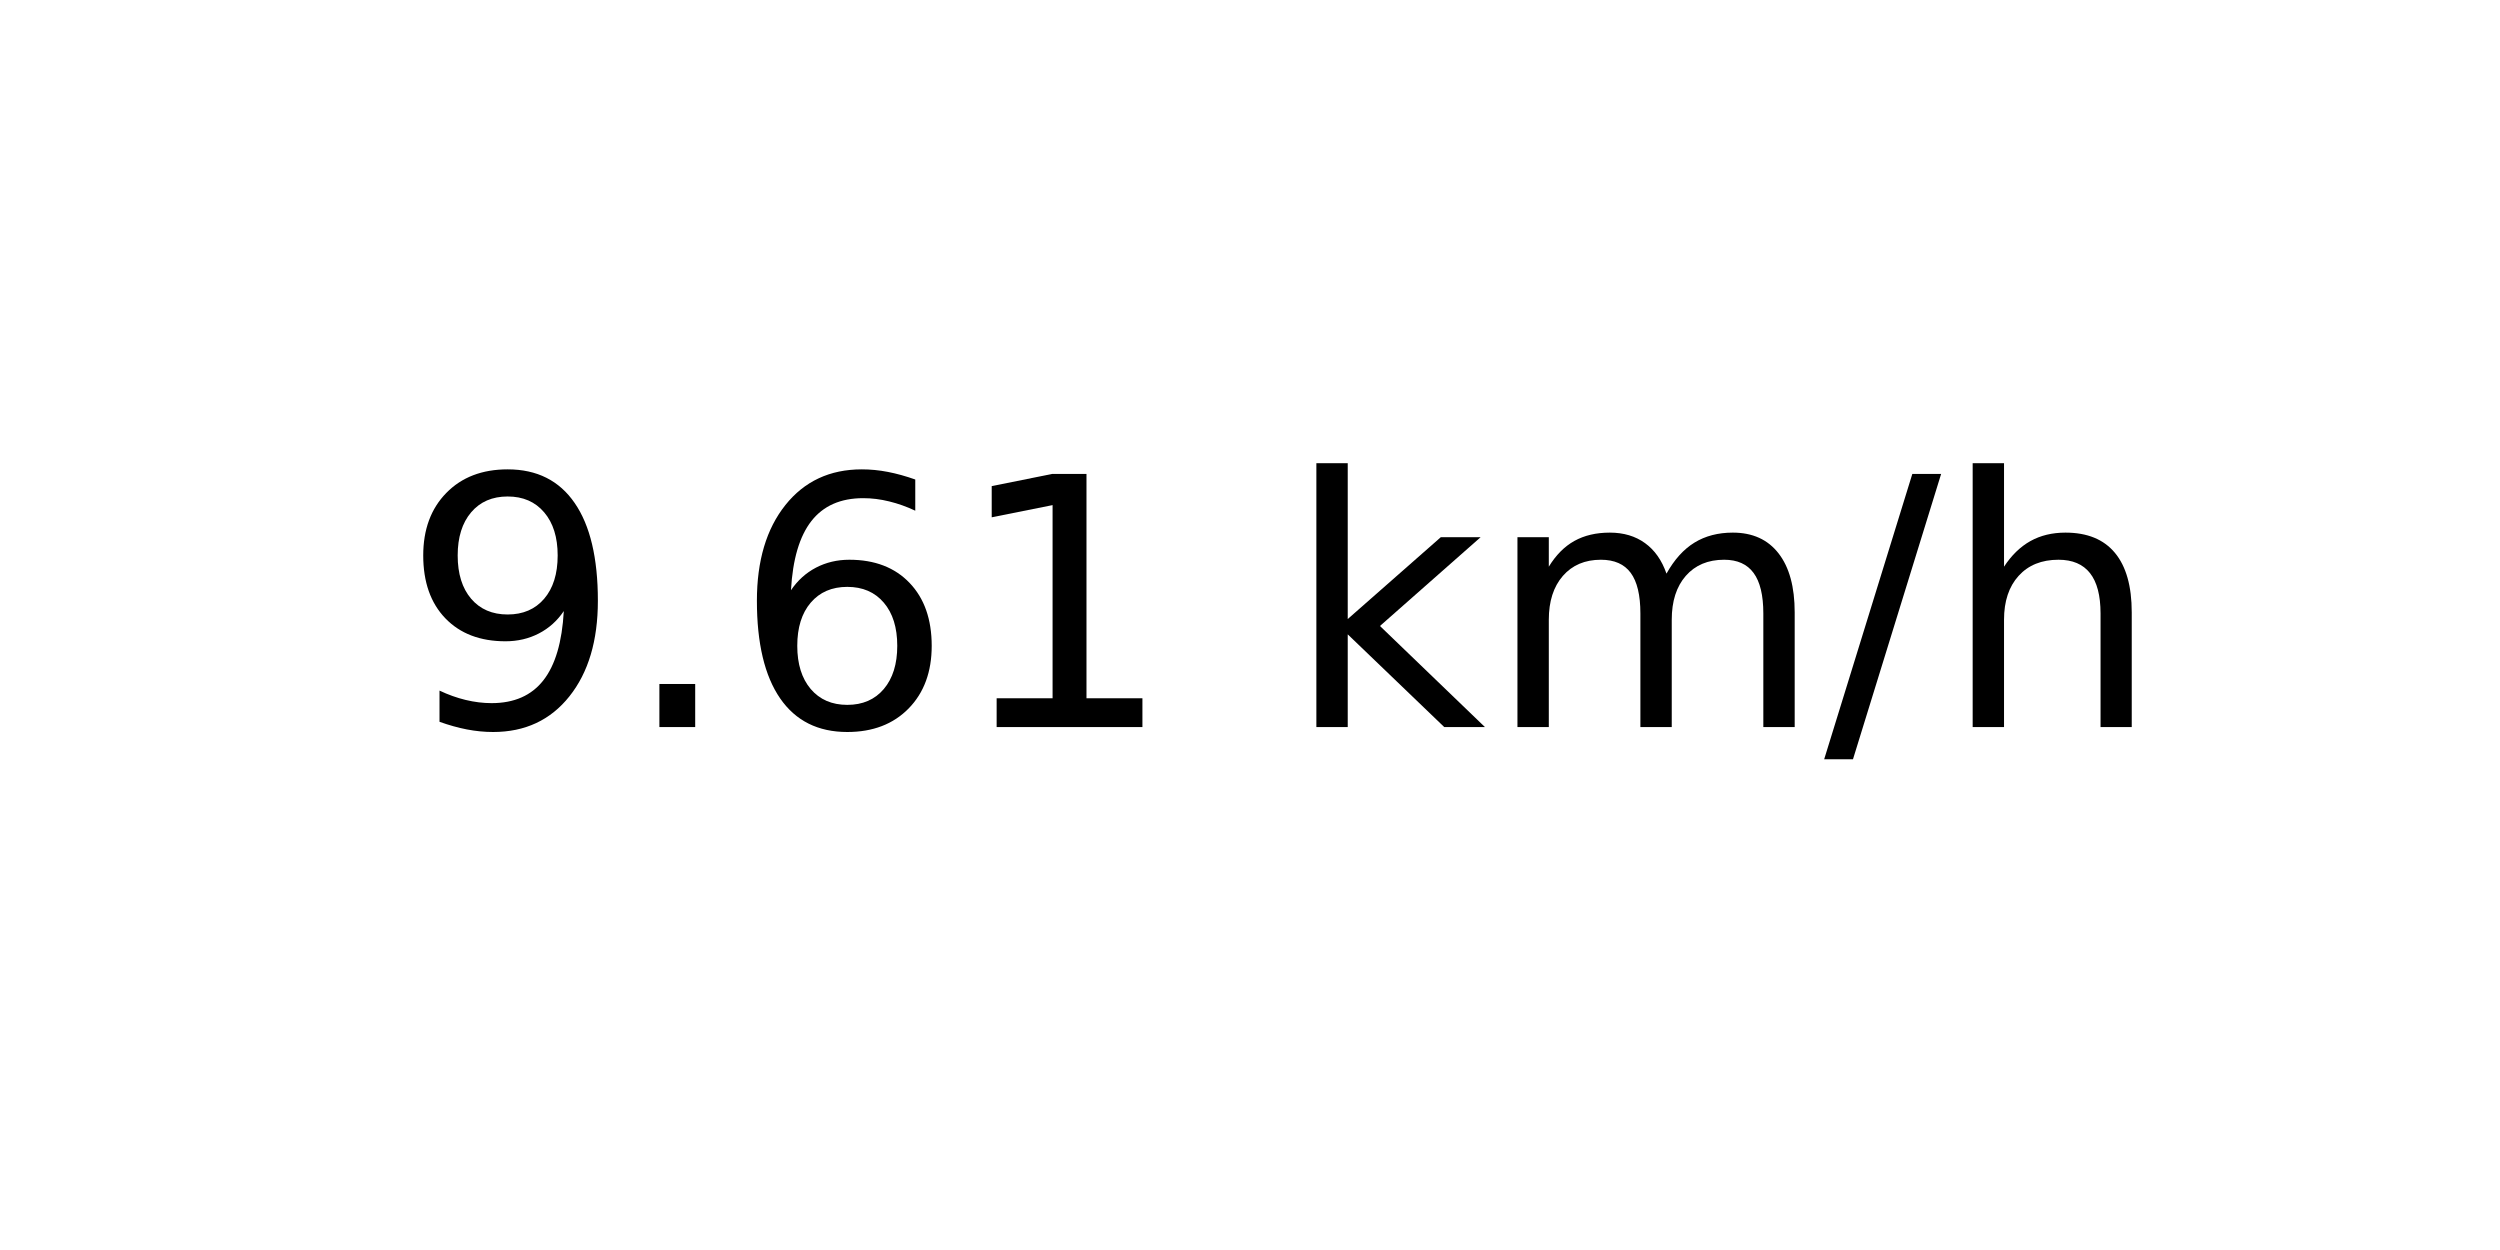
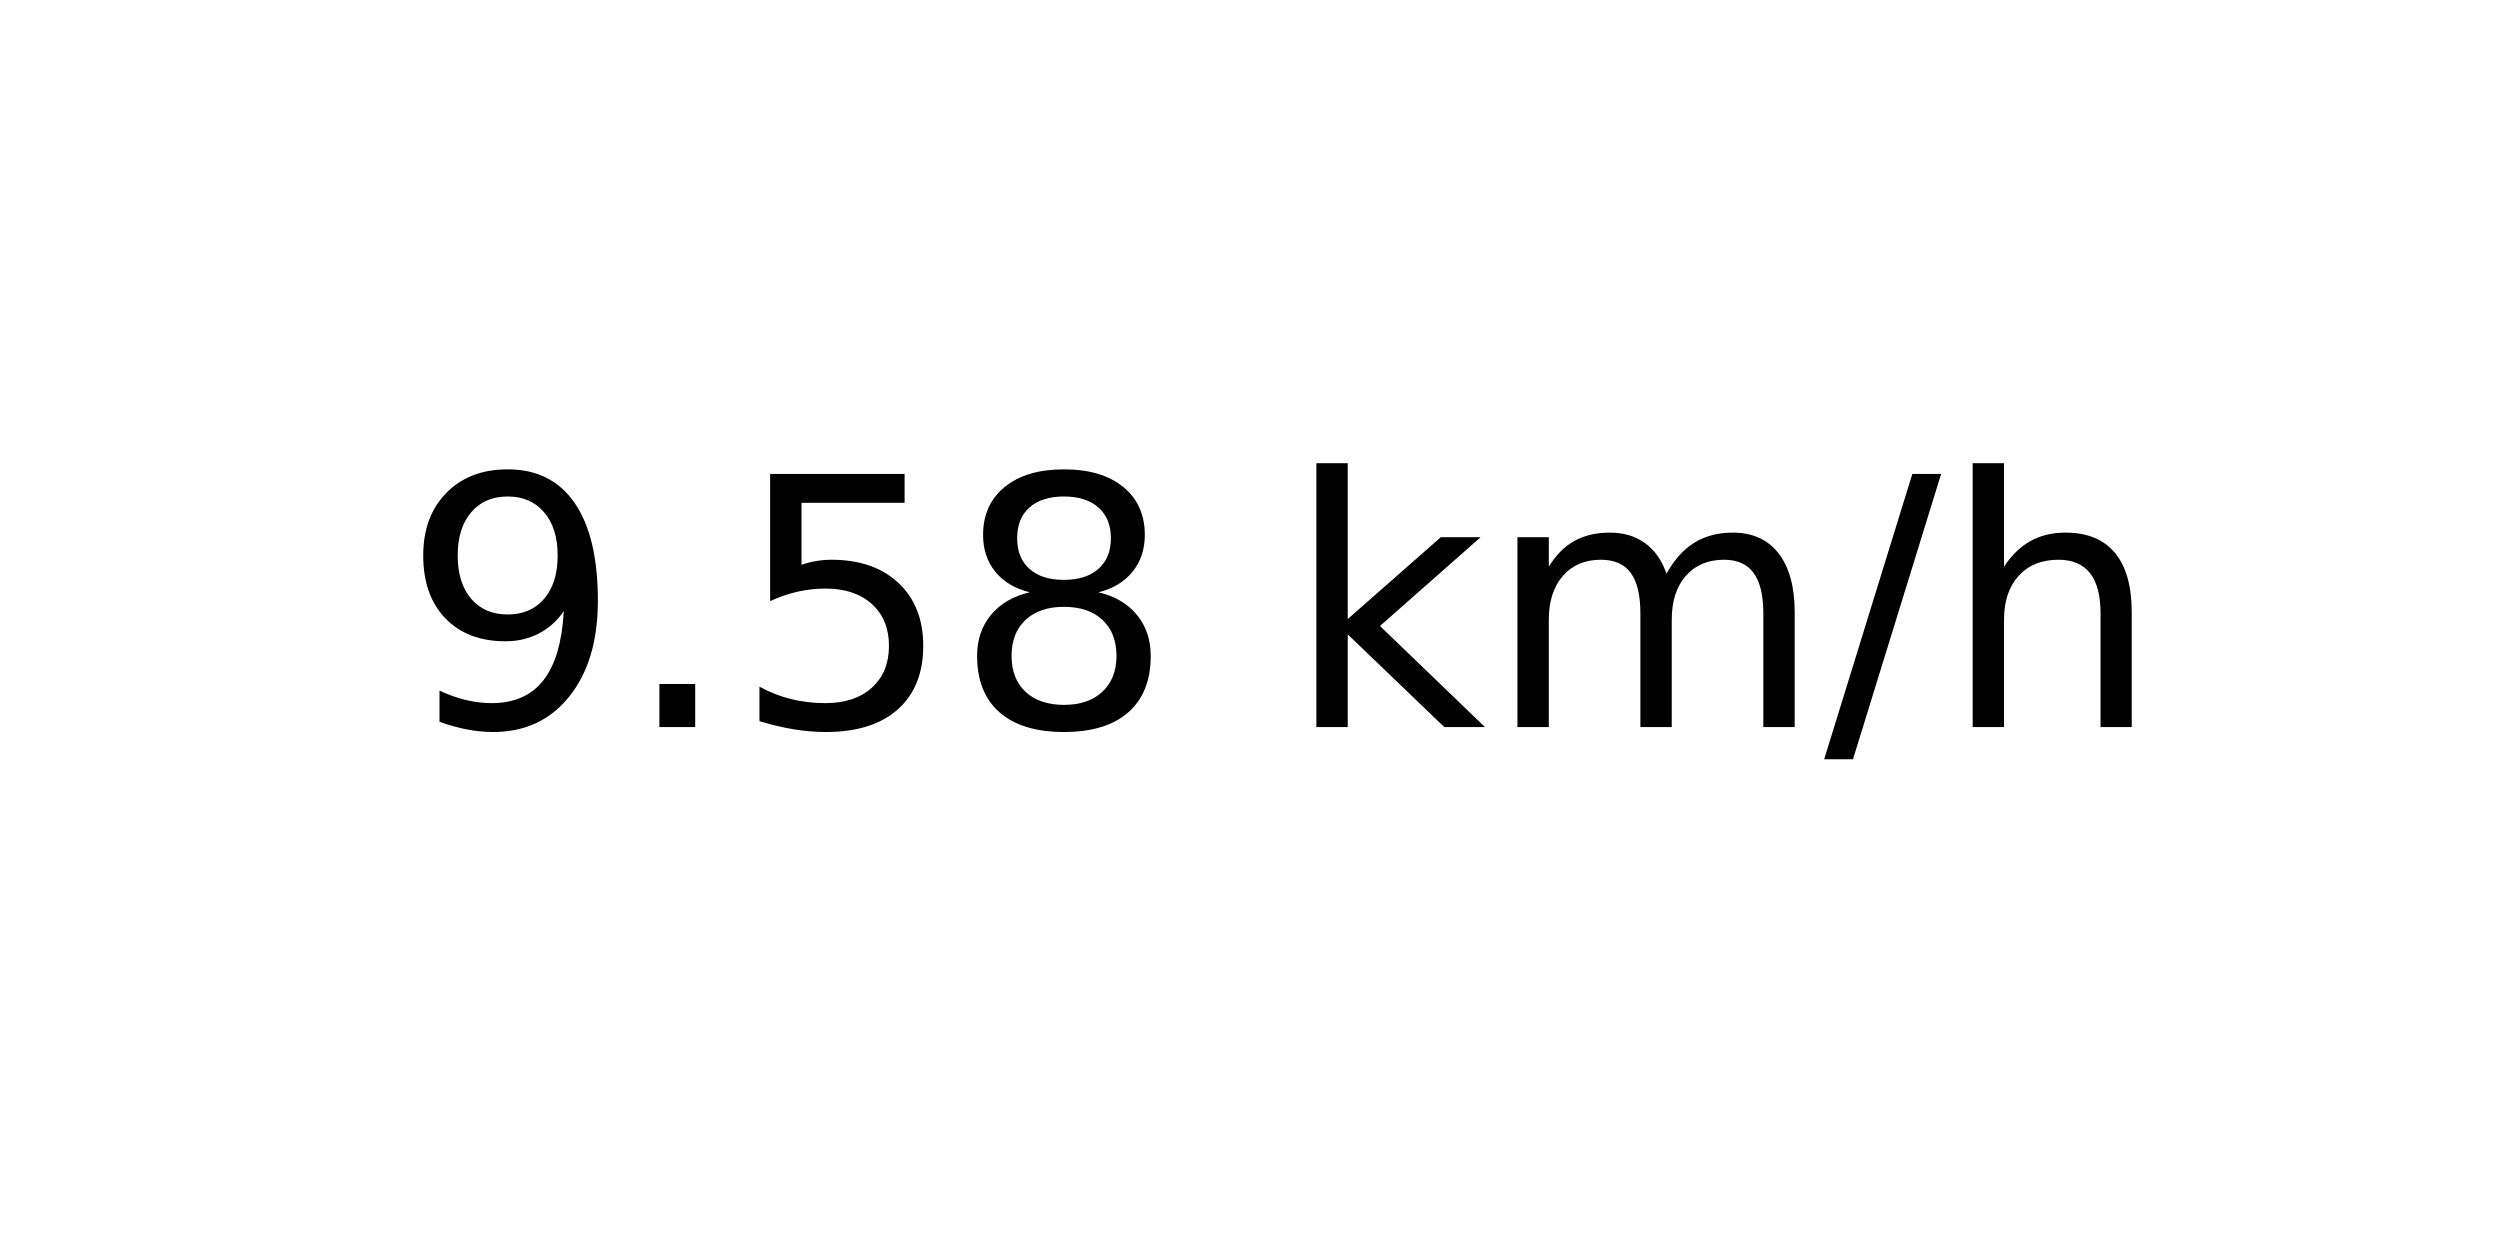
<svg xmlns="http://www.w3.org/2000/svg" xmlns:xlink="http://www.w3.org/1999/xlink" width="72pt" height="36pt" viewBox="0 0 72 36" version="1.1">
  <defs>
    <style type="text/css">*{stroke-linejoin: round; stroke-linecap: butt}</style>
  </defs>
  <g id="figure_1">
    <g id="axes_1">
      <g id="text_1">
        <g transform="translate(11.55937 20.93937) scale(0.1 -0.1)">
          <defs>
            <path id="DejaVuSans-39" d="M 703 97  L 703 672  Q 941 559 1184 500  Q 1428 441 1663 441  Q 2288 441 2617 861  Q 2947 1281 2994 2138  Q 2813 1869 2534 1725  Q 2256 1581 1919 1581  Q 1219 1581 811 2004  Q 403 2428 403 3163  Q 403 3881 828 4315  Q 1253 4750 1959 4750  Q 2769 4750 3195 4129  Q 3622 3509 3622 2328  Q 3622 1225 3098 567  Q 2575 -91 1691 -91  Q 1453 -91 1209 -44  Q 966 3 703 97  z M 1959 2075  Q 2384 2075 2632 2365  Q 2881 2656 2881 3163  Q 2881 3666 2632 3958  Q 2384 4250 1959 4250  Q 1534 4250 1286 3958  Q 1038 3666 1038 3163  Q 1038 2656 1286 2365  Q 1534 2075 1959 2075  z " transform="scale(0.015625)" />
            <path id="DejaVuSans-2e" d="M 684 794  L 1344 794  L 1344 0  L 684 0  L 684 794  z " transform="scale(0.015625)" />
-             <path id="DejaVuSans-36" d="M 2113 2584  Q 1688 2584 1439 2293  Q 1191 2003 1191 1497  Q 1191 994 1439 701  Q 1688 409 2113 409  Q 2538 409 2786 701  Q 3034 994 3034 1497  Q 3034 2003 2786 2293  Q 2538 2584 2113 2584  z M 3366 4563  L 3366 3988  Q 3128 4100 2886 4159  Q 2644 4219 2406 4219  Q 1781 4219 1451 3797  Q 1122 3375 1075 2522  Q 1259 2794 1537 2939  Q 1816 3084 2150 3084  Q 2853 3084 3261 2657  Q 3669 2231 3669 1497  Q 3669 778 3244 343  Q 2819 -91 2113 -91  Q 1303 -91 875 529  Q 447 1150 447 2328  Q 447 3434 972 4092  Q 1497 4750 2381 4750  Q 2619 4750 2861 4703  Q 3103 4656 3366 4563  z " transform="scale(0.015625)" />
-             <path id="DejaVuSans-31" d="M 794 531  L 1825 531  L 1825 4091  L 703 3866  L 703 4441  L 1819 4666  L 2450 4666  L 2450 531  L 3481 531  L 3481 0  L 794 0  L 794 531  z " transform="scale(0.015625)" />
+             <path id="DejaVuSans-35" d="M 691 4666  L 3169 4666  L 3169 4134  L 1269 4134  L 1269 2991  Q 1406 3038 1543 3061  Q 1681 3084 1819 3084  Q 2600 3084 3056 2656  Q 3513 2228 3513 1497  Q 3513 744 3044 326  Q 2575 -91 1722 -91  Q 1428 -91 1123 -41  Q 819 9 494 109  L 494 744  Q 775 591 1075 516  Q 1375 441 1709 441  Q 2250 441 2565 725  Q 2881 1009 2881 1497  Q 2881 1984 2565 2268  Q 2250 2553 1709 2553  Q 1456 2553 1204 2497  Q 953 2441 691 2322  L 691 4666  z " transform="scale(0.015625)" />
+             <path id="DejaVuSans-38" d="M 2034 2216  Q 1584 2216 1326 1975  Q 1069 1734 1069 1313  Q 1069 891 1326 650  Q 1584 409 2034 409  Q 2484 409 2743 651  Q 3003 894 3003 1313  Q 3003 1734 2745 1975  Q 2488 2216 2034 2216  z M 1403 2484  Q 997 2584 770 2862  Q 544 3141 544 3541  Q 544 4100 942 4425  Q 1341 4750 2034 4750  Q 2731 4750 3128 4425  Q 3525 4100 3525 3541  Q 3525 3141 3298 2862  Q 3072 2584 2669 2484  Q 3125 2378 3379 2068  Q 3634 1759 3634 1313  Q 3634 634 3220 271  Q 2806 -91 2034 -91  Q 1263 -91 848 271  Q 434 634 434 1313  Q 434 1759 690 2068  Q 947 2378 1403 2484  z M 1172 3481  Q 1172 3119 1398 2916  Q 1625 2713 2034 2713  Q 2441 2713 2670 2916  Q 2900 3119 2900 3481  Q 2900 3844 2670 4047  Q 2441 4250 2034 4250  Q 1625 4250 1398 4047  Q 1172 3844 1172 3481  z " transform="scale(0.015625)" />
            <path id="DejaVuSans-20" transform="scale(0.015625)" />
            <path id="DejaVuSans-6b" d="M 581 4863  L 1159 4863  L 1159 1991  L 2875 3500  L 3609 3500  L 1753 1863  L 3688 0  L 2938 0  L 1159 1709  L 1159 0  L 581 0  L 581 4863  z " transform="scale(0.015625)" />
            <path id="DejaVuSans-6d" d="M 3328 2828  Q 3544 3216 3844 3400  Q 4144 3584 4550 3584  Q 5097 3584 5394 3201  Q 5691 2819 5691 2113  L 5691 0  L 5113 0  L 5113 2094  Q 5113 2597 4934 2840  Q 4756 3084 4391 3084  Q 3944 3084 3684 2787  Q 3425 2491 3425 1978  L 3425 0  L 2847 0  L 2847 2094  Q 2847 2600 2669 2842  Q 2491 3084 2119 3084  Q 1678 3084 1418 2786  Q 1159 2488 1159 1978  L 1159 0  L 581 0  L 581 3500  L 1159 3500  L 1159 2956  Q 1356 3278 1631 3431  Q 1906 3584 2284 3584  Q 2666 3584 2933 3390  Q 3200 3197 3328 2828  z " transform="scale(0.015625)" />
            <path id="DejaVuSans-2f" d="M 1625 4666  L 2156 4666  L 531 -594  L 0 -594  L 1625 4666  z " transform="scale(0.015625)" />
            <path id="DejaVuSans-68" d="M 3513 2113  L 3513 0  L 2938 0  L 2938 2094  Q 2938 2591 2744 2837  Q 2550 3084 2163 3084  Q 1697 3084 1428 2787  Q 1159 2491 1159 1978  L 1159 0  L 581 0  L 581 4863  L 1159 4863  L 1159 2956  Q 1366 3272 1645 3428  Q 1925 3584 2291 3584  Q 2894 3584 3203 3211  Q 3513 2838 3513 2113  z " transform="scale(0.015625)" />
          </defs>
          <use xlink:href="#DejaVuSans-39" />
          <use xlink:href="#DejaVuSans-2e" x="63.623" />
-           <use xlink:href="#DejaVuSans-36" x="95.41" />
-           <use xlink:href="#DejaVuSans-31" x="159.033" />
+           <use xlink:href="#DejaVuSans-35" x="95.41" />
+           <use xlink:href="#DejaVuSans-38" x="159.033" />
          <use xlink:href="#DejaVuSans-20" x="222.656" />
          <use xlink:href="#DejaVuSans-6b" x="254.443" />
          <use xlink:href="#DejaVuSans-6d" x="312.354" />
          <use xlink:href="#DejaVuSans-2f" x="409.766" />
          <use xlink:href="#DejaVuSans-68" x="443.457" />
        </g>
      </g>
    </g>
  </g>
</svg>
